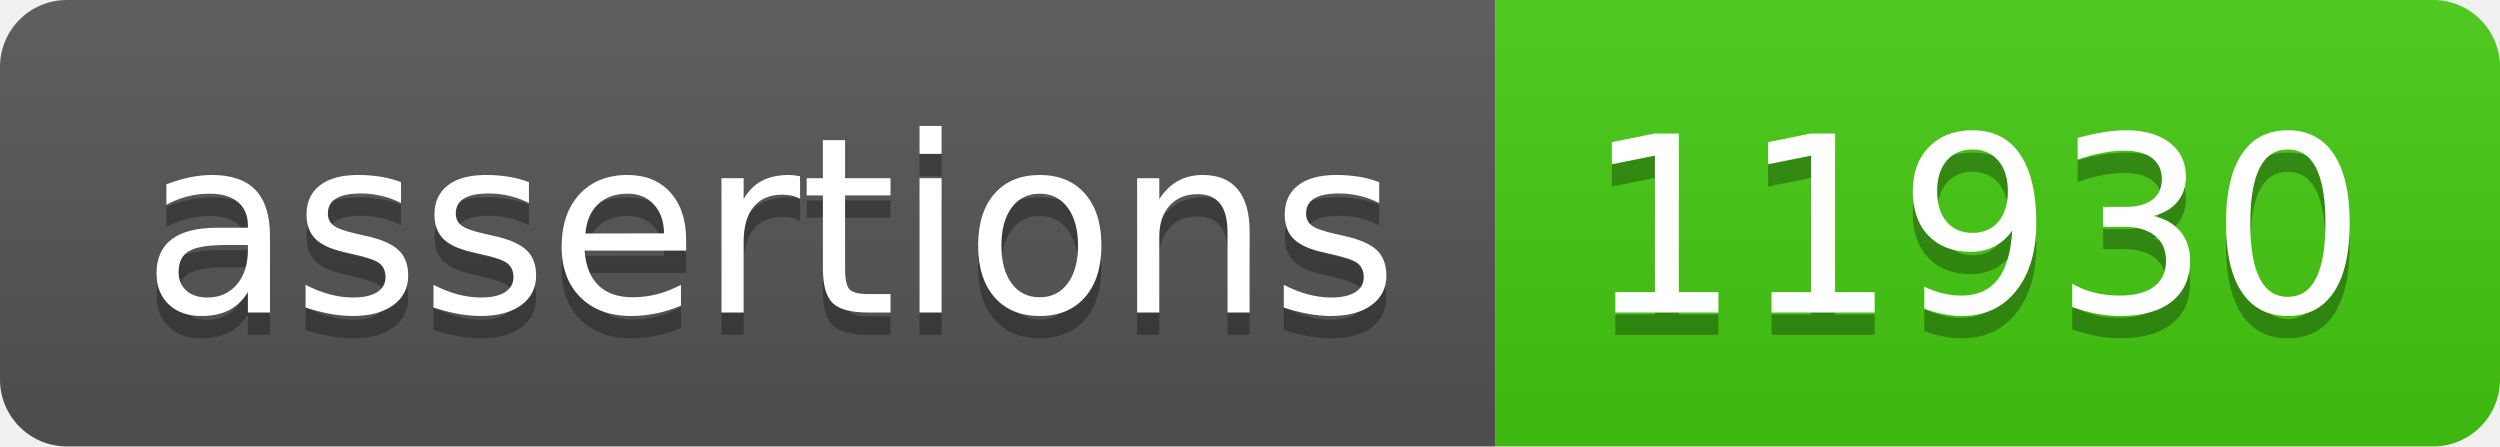
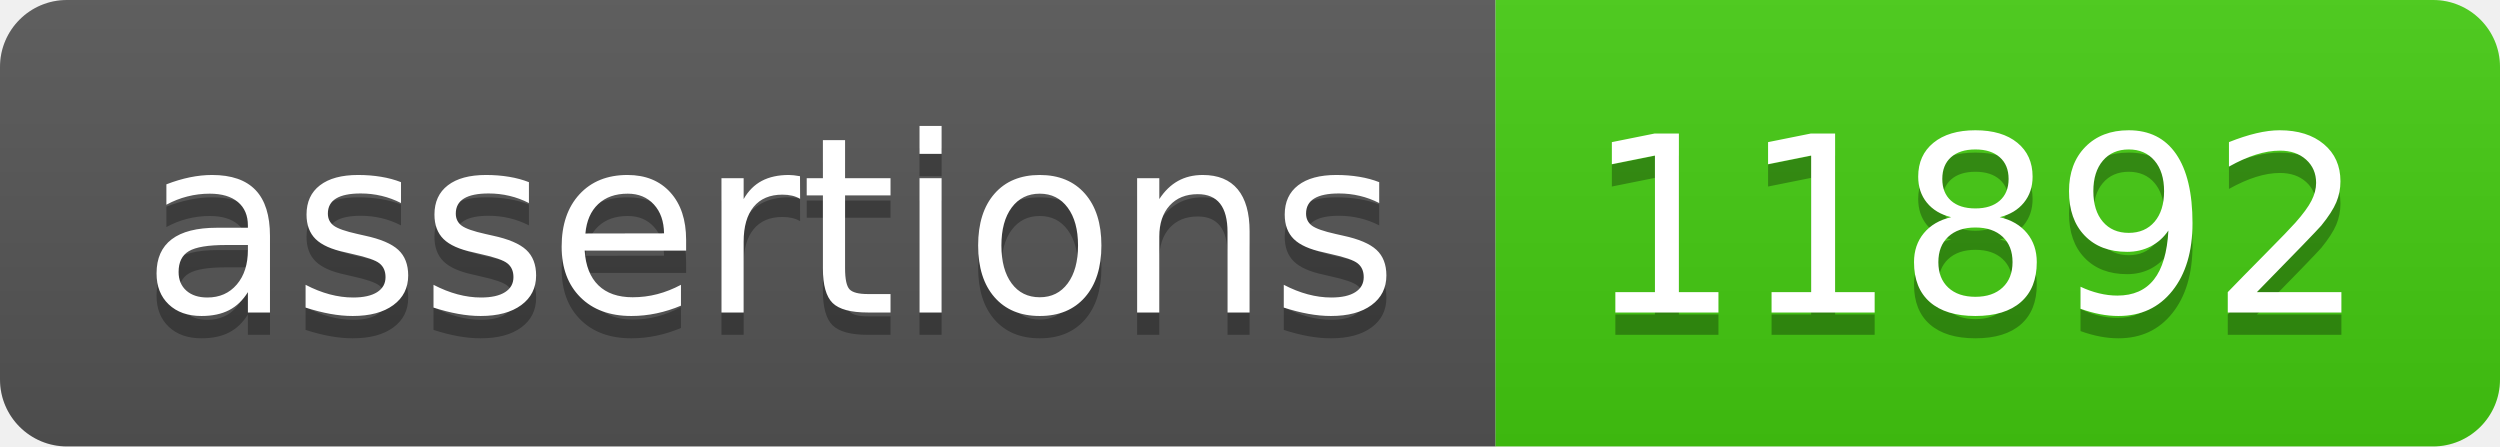
- <svg xmlns="http://www.w3.org/2000/svg" width="112" height="20" role="img" aria-label="assertions: 11930">
+ <svg xmlns="http://www.w3.org/2000/svg" width="112" height="20" role="img" aria-label="assertions: 11892">
  <linearGradient id="s" x2="0" y2="100%">
    <stop offset="0" stop-color="#bbb" stop-opacity=".1" />
    <stop offset="1" stop-opacity=".1" />
  </linearGradient>
  <clipPath id="r">
    <rect width="112" height="20" rx="3" fill="#fff" />
  </clipPath>
  <g clip-path="url(#r)">
    <rect width="67" height="20" fill="#555" />
    <rect x="67" width="45" height="20" fill="#4c1" />
    <rect width="112" height="20" fill="url(#s)" />
  </g>
  <g fill="#fff" text-anchor="middle" font-family="Verdana,Geneva,DejaVu Sans,sans-serif" text-rendering="geometricPrecision" font-size="110">
    <text aria-hidden="true" x="345" y="150" fill="#010101" fill-opacity=".3" transform="scale(.1)" textLength="570">assertions</text>
    <text x="345" y="140" transform="scale(.1)" fill="#fff" textLength="570">assertions</text>
-     <text aria-hidden="true" x="885" y="150" fill="#010101" fill-opacity=".3" transform="scale(.1)" textLength="350">11930</text>
-     <text x="885" y="140" transform="scale(.1)" fill="#fff" textLength="350">11930</text>
+     <text aria-hidden="true" x="885" y="150" fill="#010101" fill-opacity=".3" transform="scale(.1)" textLength="350">11892</text>
+     <text x="885" y="140" transform="scale(.1)" fill="#fff" textLength="350">11892</text>
  </g>
</svg>
